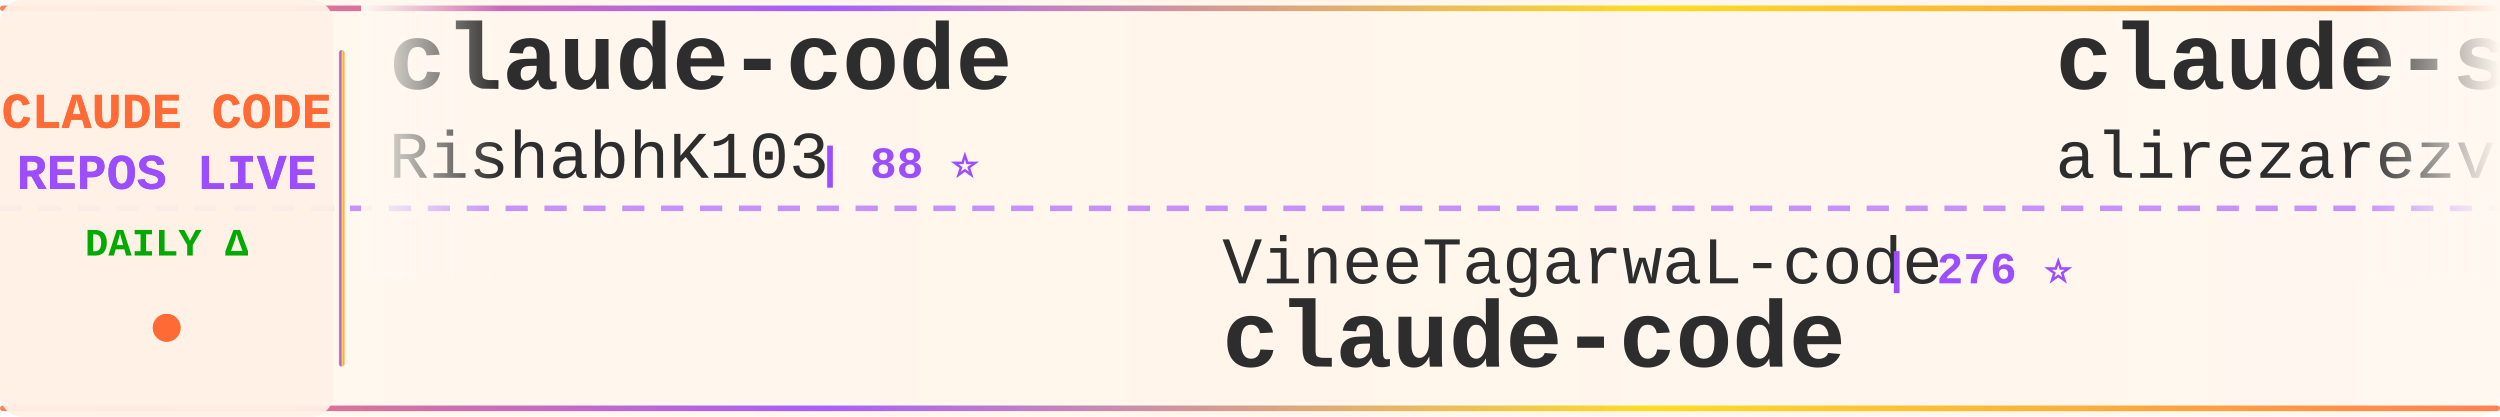
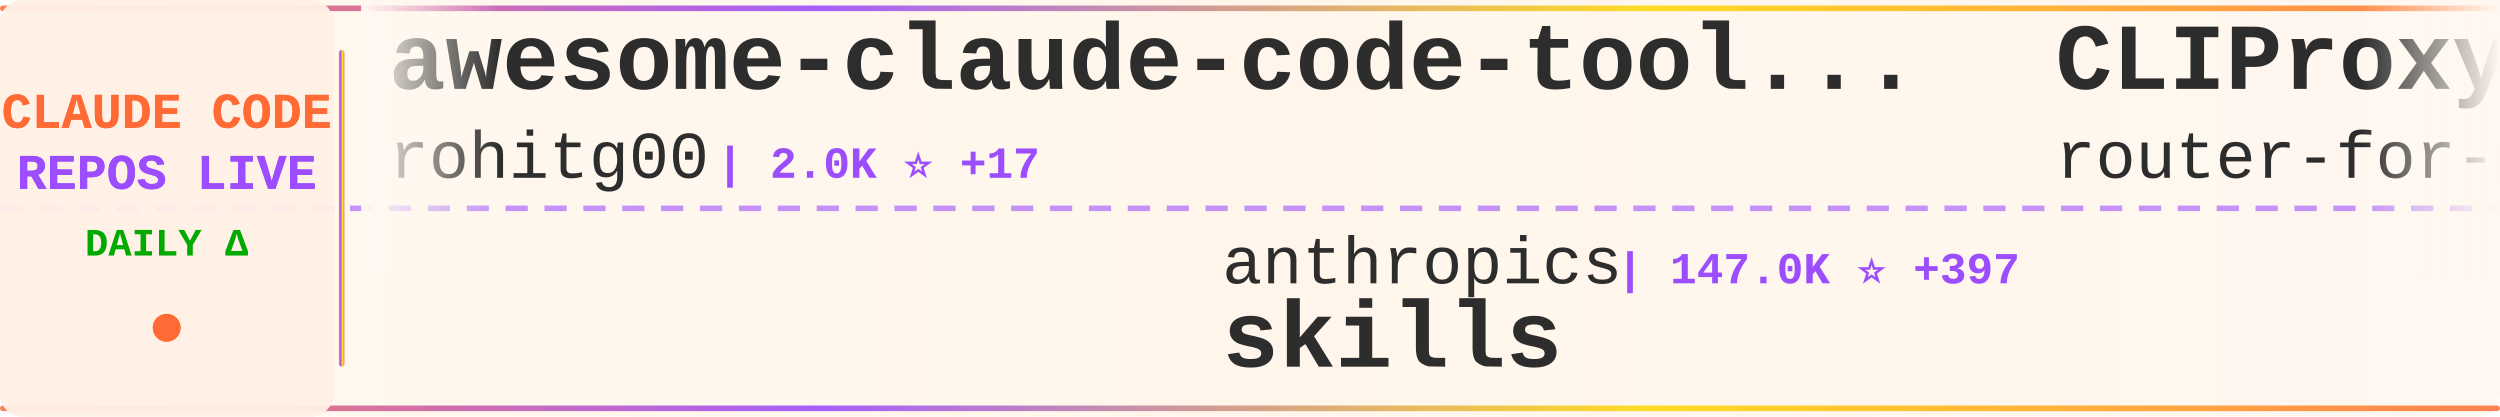
<svg xmlns="http://www.w3.org/2000/svg" width="900" height="150">
  <defs>
    <linearGradient id="tickerBg" x1="0%" y1="0%" x2="100%" y2="0%">
      <stop offset="0%" style="stop-color:#fff8f0;stop-opacity:0.98" />
      <stop offset="50%" style="stop-color:#fff5eb;stop-opacity:1" />
      <stop offset="100%" style="stop-color:#fff8f0;stop-opacity:0.98" />
    </linearGradient>
    <linearGradient id="borderGrad" x1="0%" y1="0%" x2="100%" y2="0%">
      <stop offset="0%" style="stop-color:#FF6B35;stop-opacity:0.85">
        <animate attributeName="stop-opacity" values="0.85;1;0.85" dur="2s" repeatCount="indefinite" />
      </stop>
      <stop offset="33%" style="stop-color:#9C4EFF;stop-opacity:0.9">
        <animate attributeName="stop-opacity" values="0.9;1;0.9" dur="2.2s" repeatCount="indefinite" />
      </stop>
      <stop offset="66%" style="stop-color:#FFD700;stop-opacity:0.85">
        <animate attributeName="stop-opacity" values="0.85;1;0.85" dur="1.8s" repeatCount="indefinite" />
      </stop>
      <stop offset="100%" style="stop-color:#FF6B35;stop-opacity:0.85">
        <animate attributeName="stop-opacity" values="0.85;1;0.85" dur="2s" repeatCount="indefinite" />
      </stop>
    </linearGradient>
    <filter id="textGlow">
      <feGaussianBlur stdDeviation="0.15" result="coloredBlur" />
      <feMerge>
        <feMergeNode in="coloredBlur" />
        <feMergeNode in="SourceGraphic" />
      </feMerge>
    </filter>
    <filter id="metricGlow">
      <feGaussianBlur stdDeviation="0.2" result="coloredBlur" />
      <feMerge>
        <feMergeNode in="coloredBlur" />
        <feMergeNode in="SourceGraphic" />
      </feMerge>
    </filter>
    <linearGradient id="leftFade" x1="0%" y1="0%" x2="100%" y2="0%">
      <stop offset="0%" style="stop-color:#fff8f0;stop-opacity:1" />
      <stop offset="100%" style="stop-color:#fff8f0;stop-opacity:0" />
    </linearGradient>
    <linearGradient id="rightFade" x1="0%" y1="0%" x2="100%" y2="0%">
      <stop offset="0%" style="stop-color:#fff8f0;stop-opacity:0" />
      <stop offset="100%" style="stop-color:#fff8f0;stop-opacity:1" />
    </linearGradient>
  </defs>
  <rect width="900" height="150" fill="url(#tickerBg)" rx="8" />
  <rect x="0" y="2" width="900" height="2" fill="url(#borderGrad)" rx="1" />
  <rect x="0" y="146" width="900" height="2" fill="url(#borderGrad)" rx="1" />
  <line x1="0" y1="75" x2="900" y2="75" stroke="#9C4EFF" stroke-width="2" stroke-dasharray="8 6" opacity="0.6" />
  <rect x="0" y="0" width="120" height="150" fill="#fff0e6" opacity="0.95" rx="8" />
  <text x="60" y="46" font-family="'Courier New', monospace" font-size="18" font-weight="bold" fill="#FF6B35" text-anchor="middle" filter="url(#textGlow)">
    CLAUDE CODE
  </text>
  <text x="60" y="68" font-family="'Courier New', monospace" font-size="18" font-weight="bold" fill="#9C4EFF" text-anchor="middle" filter="url(#textGlow)">
    REPOS LIVE
  </text>
  <text x="60" y="92" font-family="'Courier New', monospace" font-size="14" font-weight="bold" fill="#00aa00" text-anchor="middle">
    DAILY Δ
  </text>
  <circle cx="60" cy="118" r="5" fill="#FF6B35" filter="url(#metricGlow)">
    <animate attributeName="r" values="4;6;4" dur="1.5s" repeatCount="indefinite" />
    <animate attributeName="opacity" values="0.6;1;0.6" dur="1.5s" repeatCount="indefinite" />
  </circle>
  <rect x="122" y="18" width="2" height="114" fill="url(#borderGrad)" rx="1" />
  <clipPath id="tickerClip">
    <rect x="130" y="0" width="770" height="150" />
  </clipPath>
  <g clip-path="url(#tickerClip)">
    <g id="tickerItems">
      <animateTransform attributeName="transform" attributeType="XML" type="translate" from="0 0" to="-3000 0" dur="54s" repeatCount="indefinite" />
      <g transform="translate(0, 0)">
-         <text x="140" y="32" font-family="'Courier New', monospace" font-size="34" font-weight="bold" fill="#2d2d2d">claude-code</text>
-         <text x="140" y="64" font-family="'Courier New', monospace" font-size="24" font-weight="normal" fill="#2d2d2d" opacity="1.0">RishabhK103</text>
-         <text x="294" y="64" font-family="'Courier New', monospace" font-size="16" font-weight="bold" fill="#9C4EFF"> | 88 ⭐</text>
+         <text x="140" y="32" font-family="'Courier New', monospace" font-size="34" font-weight="bold" fill="#2d2d2d">awesome-claude-code-tool...</text>
+         <text x="140" y="64" font-family="'Courier New', monospace" font-size="24" font-weight="normal" fill="#2d2d2d" opacity="1.0">rohitg00</text>
+         <text x="258" y="64" font-family="'Courier New', monospace" font-size="16" font-weight="bold" fill="#9C4EFF"> | 2.0K ⭐ +17</text>
      </g>
      <g transform="translate(300, 0)">
-         <text x="140" y="102" font-family="'Courier New', monospace" font-size="24" font-weight="normal" fill="#2d2d2d" opacity="1.0">VineeTagarwaL-code</text>
-         <text x="378" y="102" font-family="'Courier New', monospace" font-size="16" font-weight="bold" fill="#9C4EFF"> | 276 ⭐</text>
-         <text x="140" y="132" font-family="'Courier New', monospace" font-size="34" font-weight="bold" fill="#2d2d2d">claude-code</text>
+         <text x="140" y="102" font-family="'Courier New', monospace" font-size="24" font-weight="normal" fill="#2d2d2d" opacity="1.0">anthropics</text>
+         <text x="282" y="102" font-family="'Courier New', monospace" font-size="16" font-weight="bold" fill="#9C4EFF"> | 147.0K ⭐ +397</text>
+         <text x="140" y="132" font-family="'Courier New', monospace" font-size="34" font-weight="bold" fill="#2d2d2d">skills</text>
      </g>
      <g transform="translate(600, 0)">
-         <text x="140" y="32" font-family="'Courier New', monospace" font-size="34" font-weight="bold" fill="#2d2d2d">claude-skills</text>
-         <text x="140" y="64" font-family="'Courier New', monospace" font-size="24" font-weight="normal" fill="#2d2d2d" opacity="1.0">alirezarezvani</text>
-         <text x="330" y="64" font-family="'Courier New', monospace" font-size="16" font-weight="bold" fill="#9C4EFF"> | 17.2K ⭐ +101</text>
+         <text x="140" y="32" font-family="'Courier New', monospace" font-size="34" font-weight="bold" fill="#2d2d2d">CLIProxyAPI</text>
+         <text x="140" y="64" font-family="'Courier New', monospace" font-size="24" font-weight="normal" fill="#2d2d2d" opacity="1.0">router-for-me</text>
+         <text x="318" y="64" font-family="'Courier New', monospace" font-size="16" font-weight="bold" fill="#9C4EFF"> | 36.2K ⭐ +79</text>
      </g>
      <g transform="translate(900, 0)">
-         <text x="140" y="102" font-family="'Courier New', monospace" font-size="24" font-weight="normal" fill="#2d2d2d" opacity="1.0">hangsman</text>
-         <text x="258" y="102" font-family="'Courier New', monospace" font-size="16" font-weight="bold" fill="#9C4EFF"> | 782 ⭐</text>
-         <text x="140" y="132" font-family="'Courier New', monospace" font-size="34" font-weight="bold" fill="#2d2d2d">claude-code-source</text>
+         <text x="140" y="102" font-family="'Courier New', monospace" font-size="24" font-weight="normal" fill="#2d2d2d" opacity="1.0">shareAI-lab</text>
+         <text x="294" y="102" font-family="'Courier New', monospace" font-size="16" font-weight="bold" fill="#9C4EFF"> | 64.9K ⭐ +221</text>
+         <text x="140" y="132" font-family="'Courier New', monospace" font-size="34" font-weight="bold" fill="#2d2d2d">learn-claude-code</text>
      </g>
      <g transform="translate(1200, 0)">
        <text x="140" y="32" font-family="'Courier New', monospace" font-size="34" font-weight="bold" fill="#2d2d2d">claude-code</text>
-         <text x="140" y="64" font-family="'Courier New', monospace" font-size="24" font-weight="normal" fill="#2d2d2d" opacity="1.0">codeaashu</text>
-         <text x="270" y="64" font-family="'Courier New', monospace" font-size="16" font-weight="bold" fill="#9C4EFF"> | 2.8K ⭐ +8</text>
+         <text x="140" y="64" font-family="'Courier New', monospace" font-size="24" font-weight="normal" fill="#2d2d2d" opacity="1.0">yasasbanukaofficial</text>
+         <text x="390" y="64" font-family="'Courier New', monospace" font-size="16" font-weight="bold" fill="#9C4EFF"> | 3.4K ⭐ +2</text>
      </g>
      <g transform="translate(1500, 0)">
-         <text x="140" y="102" font-family="'Courier New', monospace" font-size="24" font-weight="normal" fill="#2d2d2d" opacity="1.0">chauncygu</text>
-         <text x="270" y="102" font-family="'Courier New', monospace" font-size="16" font-weight="bold" fill="#9C4EFF"> | 2.6K ⭐ +5</text>
-         <text x="140" y="132" font-family="'Courier New', monospace" font-size="34" font-weight="bold" fill="#2d2d2d">collection-claude-code-s...</text>
+         <text x="140" y="102" font-family="'Courier New', monospace" font-size="24" font-weight="normal" fill="#2d2d2d" opacity="1.0">Donchitos</text>
+         <text x="270" y="102" font-family="'Courier New', monospace" font-size="16" font-weight="bold" fill="#9C4EFF"> | 20.9K ⭐ +99</text>
+         <text x="140" y="132" font-family="'Courier New', monospace" font-size="34" font-weight="bold" fill="#2d2d2d">Claude-Code-Game-Studios</text>
      </g>
      <g transform="translate(1800, 0)">
-         <text x="140" y="32" font-family="'Courier New', monospace" font-size="34" font-weight="bold" fill="#2d2d2d">claude-code-sourcemap</text>
-         <text x="140" y="64" font-family="'Courier New', monospace" font-size="24" font-weight="normal" fill="#2d2d2d" opacity="1.0">Hyper66666</text>
-         <text x="282" y="64" font-family="'Courier New', monospace" font-size="16" font-weight="bold" fill="#9C4EFF"> | 215 ⭐</text>
+         <text x="140" y="32" font-family="'Courier New', monospace" font-size="34" font-weight="bold" fill="#2d2d2d">claude-code-source</text>
+         <text x="140" y="64" font-family="'Courier New', monospace" font-size="24" font-weight="normal" fill="#2d2d2d" opacity="1.0">AprilNEA</text>
+         <text x="258" y="64" font-family="'Courier New', monospace" font-size="16" font-weight="bold" fill="#9C4EFF"> | 383 ⭐</text>
      </g>
      <g transform="translate(2100, 0)">
-         <text x="140" y="102" font-family="'Courier New', monospace" font-size="24" font-weight="normal" fill="#2d2d2d" opacity="1.0">fazxes</text>
-         <text x="234" y="102" font-family="'Courier New', monospace" font-size="16" font-weight="bold" fill="#9C4EFF"> | 219 ⭐</text>
-         <text x="140" y="132" font-family="'Courier New', monospace" font-size="34" font-weight="bold" fill="#2d2d2d">Claude-code</text>
+         <text x="140" y="102" font-family="'Courier New', monospace" font-size="24" font-weight="normal" fill="#2d2d2d" opacity="1.0">Windy3f3f3f3f</text>
+         <text x="318" y="102" font-family="'Courier New', monospace" font-size="16" font-weight="bold" fill="#9C4EFF"> | 1.4K ⭐ +11</text>
+         <text x="140" y="132" font-family="'Courier New', monospace" font-size="34" font-weight="bold" fill="#2d2d2d">claude-code-from-scratch</text>
      </g>
      <g transform="translate(2400, 0)">
-         <text x="140" y="32" font-family="'Courier New', monospace" font-size="34" font-weight="bold" fill="#2d2d2d">claude-code-settings</text>
-         <text x="140" y="64" font-family="'Courier New', monospace" font-size="24" font-weight="normal" fill="#2d2d2d" opacity="1.0">feiskyer</text>
-         <text x="258" y="64" font-family="'Courier New', monospace" font-size="16" font-weight="bold" fill="#9C4EFF"> | 1.5K ⭐</text>
+         <text x="140" y="32" font-family="'Courier New', monospace" font-size="34" font-weight="bold" fill="#2d2d2d">Claude-Code</text>
+         <text x="140" y="64" font-family="'Courier New', monospace" font-size="24" font-weight="normal" fill="#2d2d2d" opacity="1.0">pengchengneo</text>
+         <text x="306" y="64" font-family="'Courier New', monospace" font-size="16" font-weight="bold" fill="#9C4EFF"> | 1.5K ⭐ +5</text>
      </g>
      <g transform="translate(2700, 0)">
-         <text x="140" y="102" font-family="'Courier New', monospace" font-size="24" font-weight="normal" fill="#2d2d2d" opacity="1.0">xorespesp</text>
-         <text x="270" y="102" font-family="'Courier New', monospace" font-size="16" font-weight="bold" fill="#9C4EFF"> | 226 ⭐</text>
-         <text x="140" y="132" font-family="'Courier New', monospace" font-size="34" font-weight="bold" fill="#2d2d2d">claude-code</text>
+         <text x="140" y="102" font-family="'Courier New', monospace" font-size="24" font-weight="normal" fill="#2d2d2d" opacity="1.0">alirezarezvani</text>
+         <text x="330" y="102" font-family="'Courier New', monospace" font-size="16" font-weight="bold" fill="#9C4EFF"> | 17.3K ⭐ +96</text>
+         <text x="140" y="132" font-family="'Courier New', monospace" font-size="34" font-weight="bold" fill="#2d2d2d">claude-skills</text>
      </g>
      <g transform="translate(3000, 0)">
-         <text x="140" y="32" font-family="'Courier New', monospace" font-size="34" font-weight="bold" fill="#2d2d2d">claude-code</text>
-         <text x="140" y="64" font-family="'Courier New', monospace" font-size="24" font-weight="normal" fill="#2d2d2d" opacity="1.0">RishabhK103</text>
-         <text x="294" y="64" font-family="'Courier New', monospace" font-size="16" font-weight="bold" fill="#9C4EFF"> | 88 ⭐</text>
+         <text x="140" y="32" font-family="'Courier New', monospace" font-size="34" font-weight="bold" fill="#2d2d2d">awesome-claude-code-tool...</text>
+         <text x="140" y="64" font-family="'Courier New', monospace" font-size="24" font-weight="normal" fill="#2d2d2d" opacity="1.0">rohitg00</text>
+         <text x="258" y="64" font-family="'Courier New', monospace" font-size="16" font-weight="bold" fill="#9C4EFF"> | 2.0K ⭐ +17</text>
      </g>
      <g transform="translate(3300, 0)">
-         <text x="140" y="102" font-family="'Courier New', monospace" font-size="24" font-weight="normal" fill="#2d2d2d" opacity="1.0">VineeTagarwaL-code</text>
-         <text x="378" y="102" font-family="'Courier New', monospace" font-size="16" font-weight="bold" fill="#9C4EFF"> | 276 ⭐</text>
-         <text x="140" y="132" font-family="'Courier New', monospace" font-size="34" font-weight="bold" fill="#2d2d2d">claude-code</text>
+         <text x="140" y="102" font-family="'Courier New', monospace" font-size="24" font-weight="normal" fill="#2d2d2d" opacity="1.0">anthropics</text>
+         <text x="282" y="102" font-family="'Courier New', monospace" font-size="16" font-weight="bold" fill="#9C4EFF"> | 147.0K ⭐ +397</text>
+         <text x="140" y="132" font-family="'Courier New', monospace" font-size="34" font-weight="bold" fill="#2d2d2d">skills</text>
      </g>
      <g transform="translate(3600, 0)">
-         <text x="140" y="32" font-family="'Courier New', monospace" font-size="34" font-weight="bold" fill="#2d2d2d">claude-skills</text>
-         <text x="140" y="64" font-family="'Courier New', monospace" font-size="24" font-weight="normal" fill="#2d2d2d" opacity="1.0">alirezarezvani</text>
-         <text x="330" y="64" font-family="'Courier New', monospace" font-size="16" font-weight="bold" fill="#9C4EFF"> | 17.2K ⭐ +101</text>
+         <text x="140" y="32" font-family="'Courier New', monospace" font-size="34" font-weight="bold" fill="#2d2d2d">CLIProxyAPI</text>
+         <text x="140" y="64" font-family="'Courier New', monospace" font-size="24" font-weight="normal" fill="#2d2d2d" opacity="1.0">router-for-me</text>
+         <text x="318" y="64" font-family="'Courier New', monospace" font-size="16" font-weight="bold" fill="#9C4EFF"> | 36.2K ⭐ +79</text>
      </g>
      <g transform="translate(3900, 0)">
-         <text x="140" y="102" font-family="'Courier New', monospace" font-size="24" font-weight="normal" fill="#2d2d2d" opacity="1.0">hangsman</text>
-         <text x="258" y="102" font-family="'Courier New', monospace" font-size="16" font-weight="bold" fill="#9C4EFF"> | 782 ⭐</text>
-         <text x="140" y="132" font-family="'Courier New', monospace" font-size="34" font-weight="bold" fill="#2d2d2d">claude-code-source</text>
+         <text x="140" y="102" font-family="'Courier New', monospace" font-size="24" font-weight="normal" fill="#2d2d2d" opacity="1.0">shareAI-lab</text>
+         <text x="294" y="102" font-family="'Courier New', monospace" font-size="16" font-weight="bold" fill="#9C4EFF"> | 64.9K ⭐ +221</text>
+         <text x="140" y="132" font-family="'Courier New', monospace" font-size="34" font-weight="bold" fill="#2d2d2d">learn-claude-code</text>
      </g>
    </g>
  </g>
  <rect x="130" y="0" width="50" height="100" fill="url(#leftFade)" />
  <rect x="850" y="0" width="50" height="100" fill="url(#rightFade)" />
</svg>
